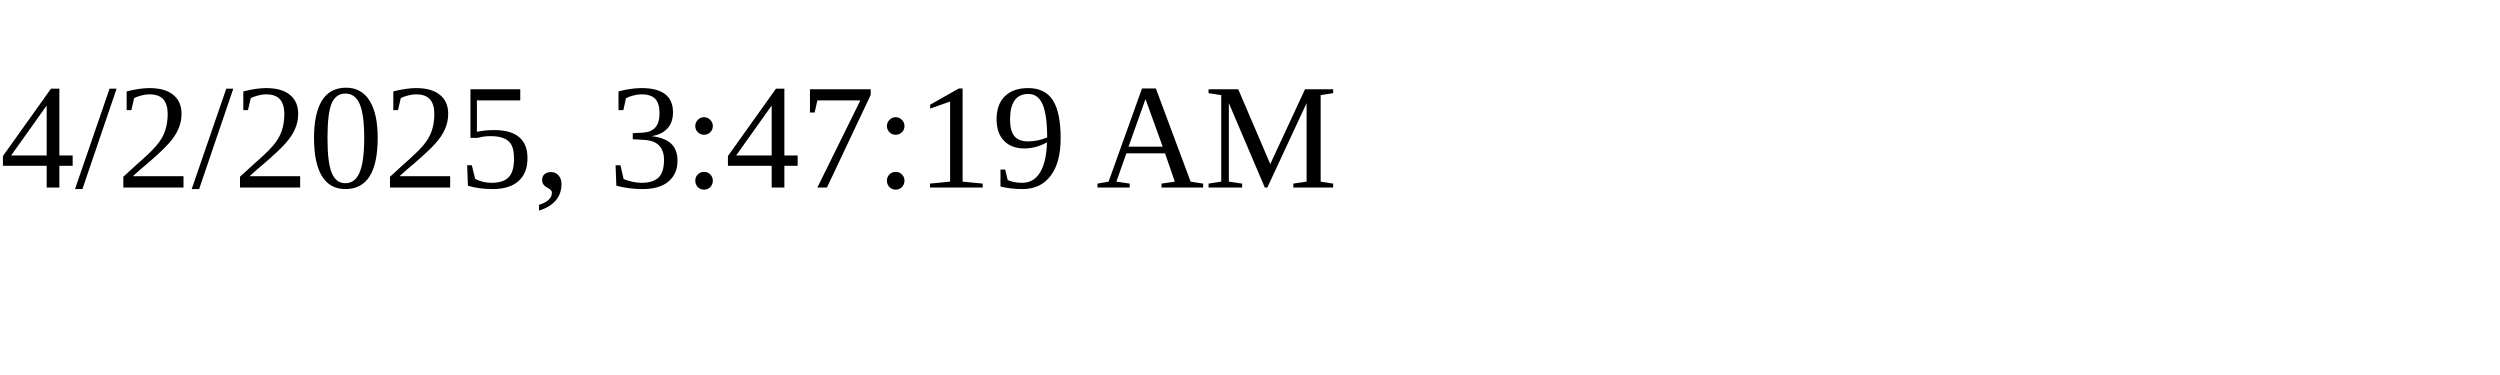
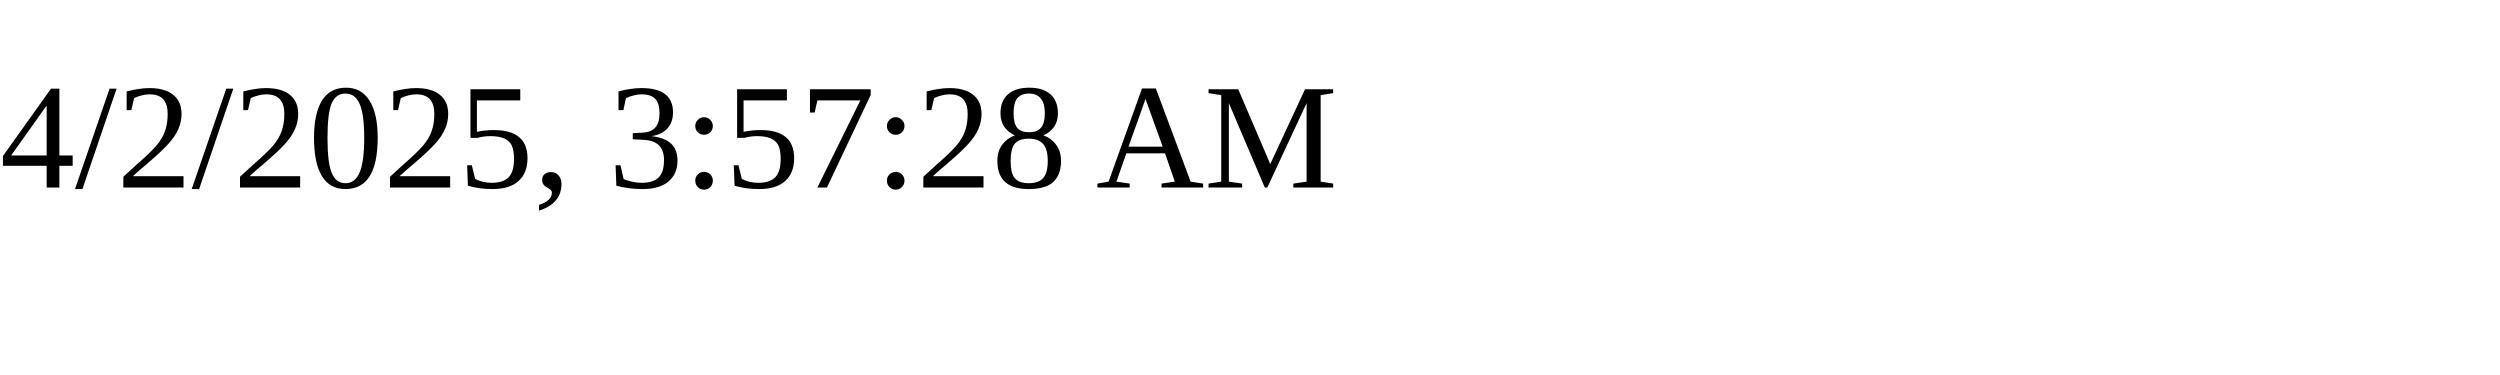
<svg xmlns="http://www.w3.org/2000/svg" height="30" width="200">
-   <text x="0" y="15">4/2/2025, 3:47:19 AM</text>
+   <text x="0" y="15">4/2/2025, 3:57:28 AM</text>
</svg>
